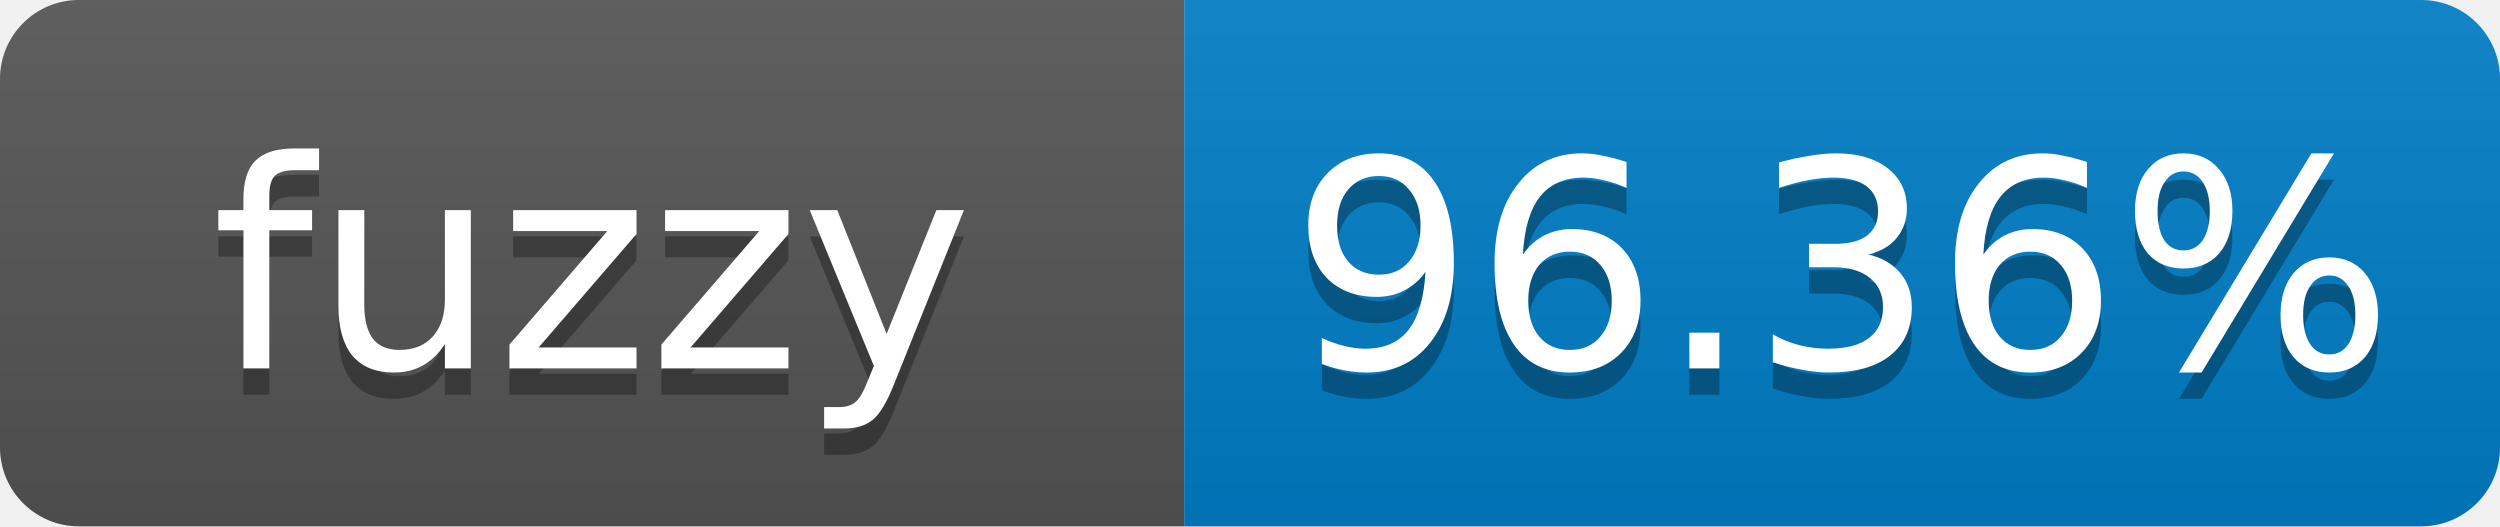
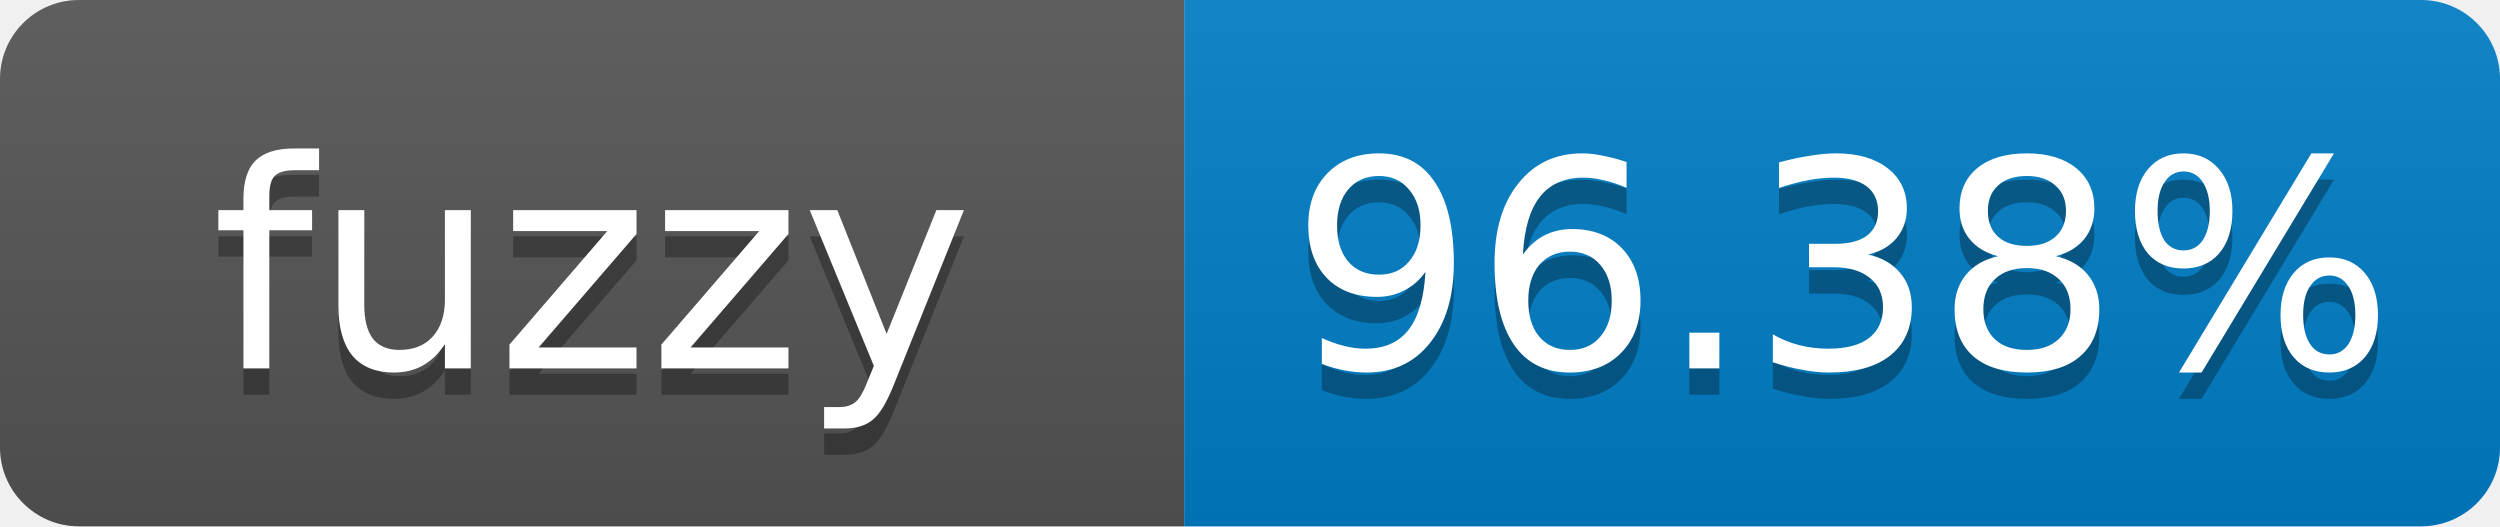
- <svg xmlns="http://www.w3.org/2000/svg" width="95" height="20" role="img" aria-label="fuzzy: 96.36%">
+ <svg xmlns="http://www.w3.org/2000/svg" width="95" height="20" role="img" aria-label="fuzzy: 96.38%">
  <linearGradient id="s" x2="0" y2="100%">
    <stop offset="0" stop-color="#bbb" stop-opacity=".1" />
    <stop offset="1" stop-opacity=".1" />
  </linearGradient>
  <clipPath id="r">
    <rect width="95" height="20" rx="3" fill="#fff" />
  </clipPath>
  <g clip-path="url(#r)">
    <rect width="45" height="20" fill="#555" />
    <rect x="45" width="50" height="20" fill="#007ec6" />
    <rect width="95" height="20" fill="url(#s)" />
  </g>
  <g fill="#fff" text-anchor="middle" font-family="Verdana,Geneva,DejaVu Sans,sans-serif" font-size="11">
    <text x="22.5" y="15" fill="#010101" fill-opacity=".3">fuzzy</text>
    <text x="22.5" y="14">fuzzy</text>
-     <text x="70" y="15" fill="#010101" fill-opacity=".3">96.36%</text>
-     <text x="70" y="14">96.36%</text>
+     <text x="70" y="15" fill="#010101" fill-opacity=".3">96.38%</text>
+     <text x="70" y="14">96.38%</text>
  </g>
</svg>
